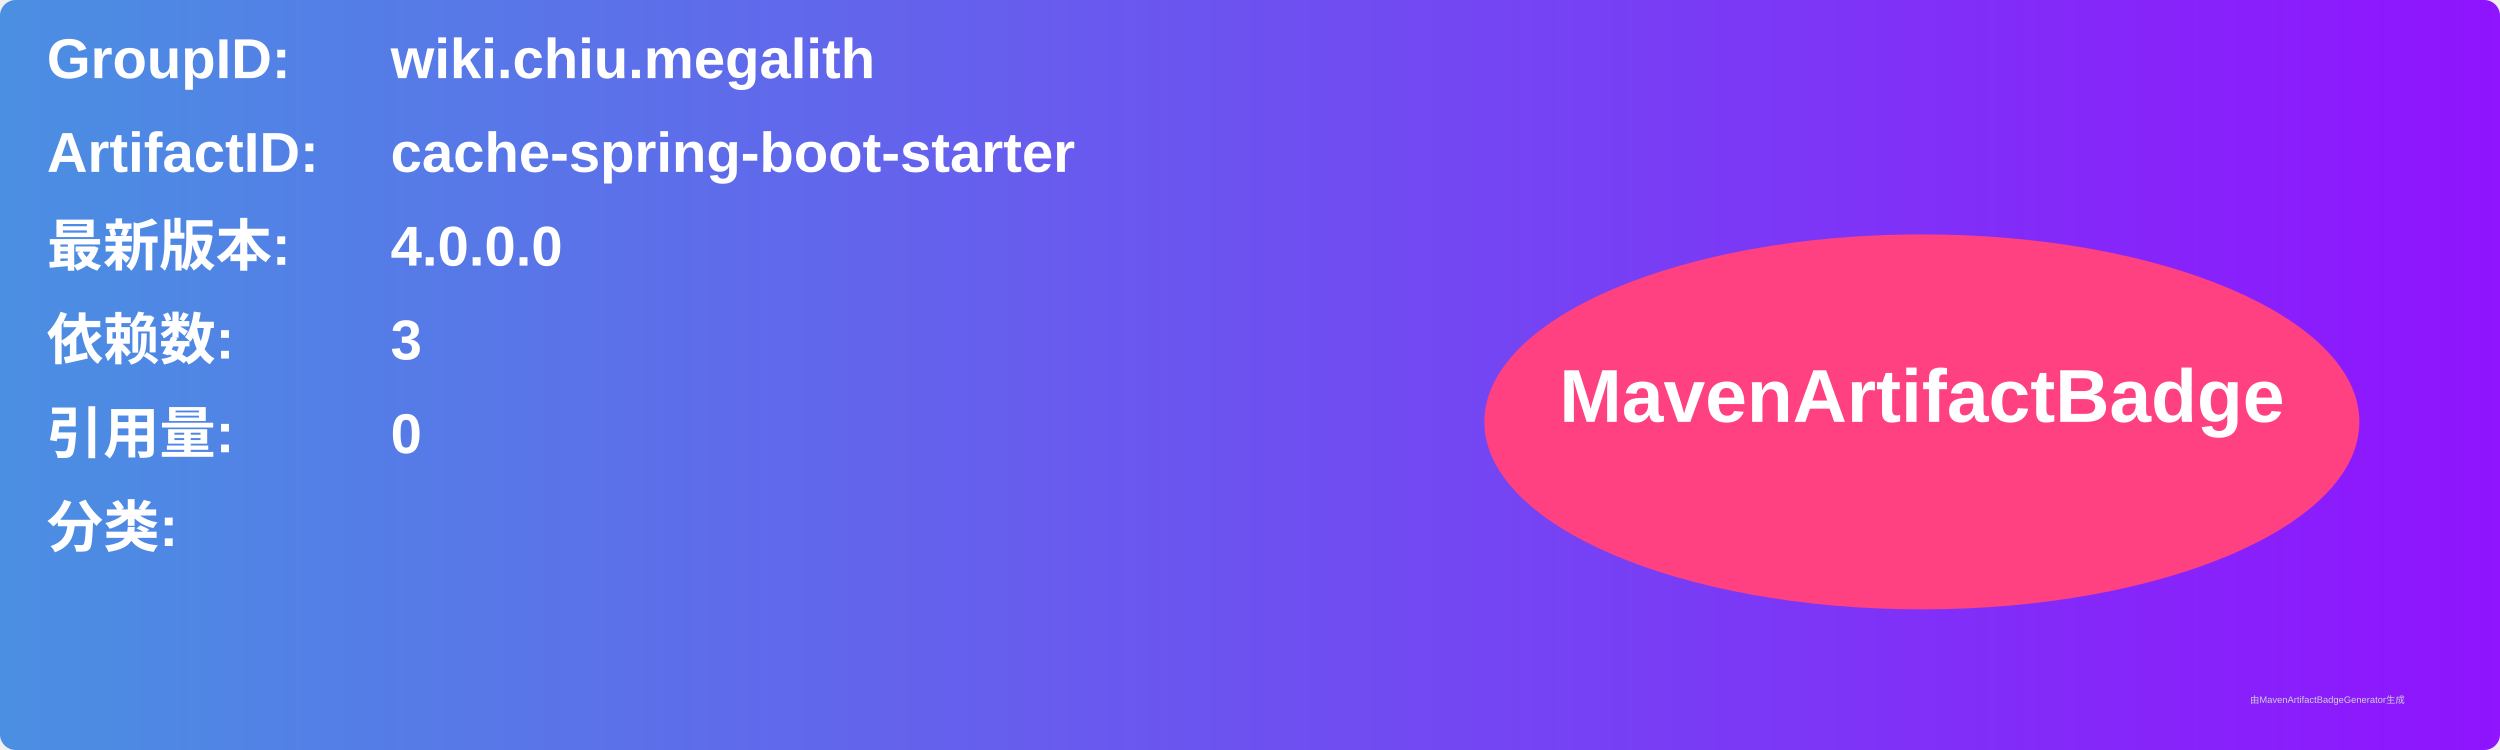
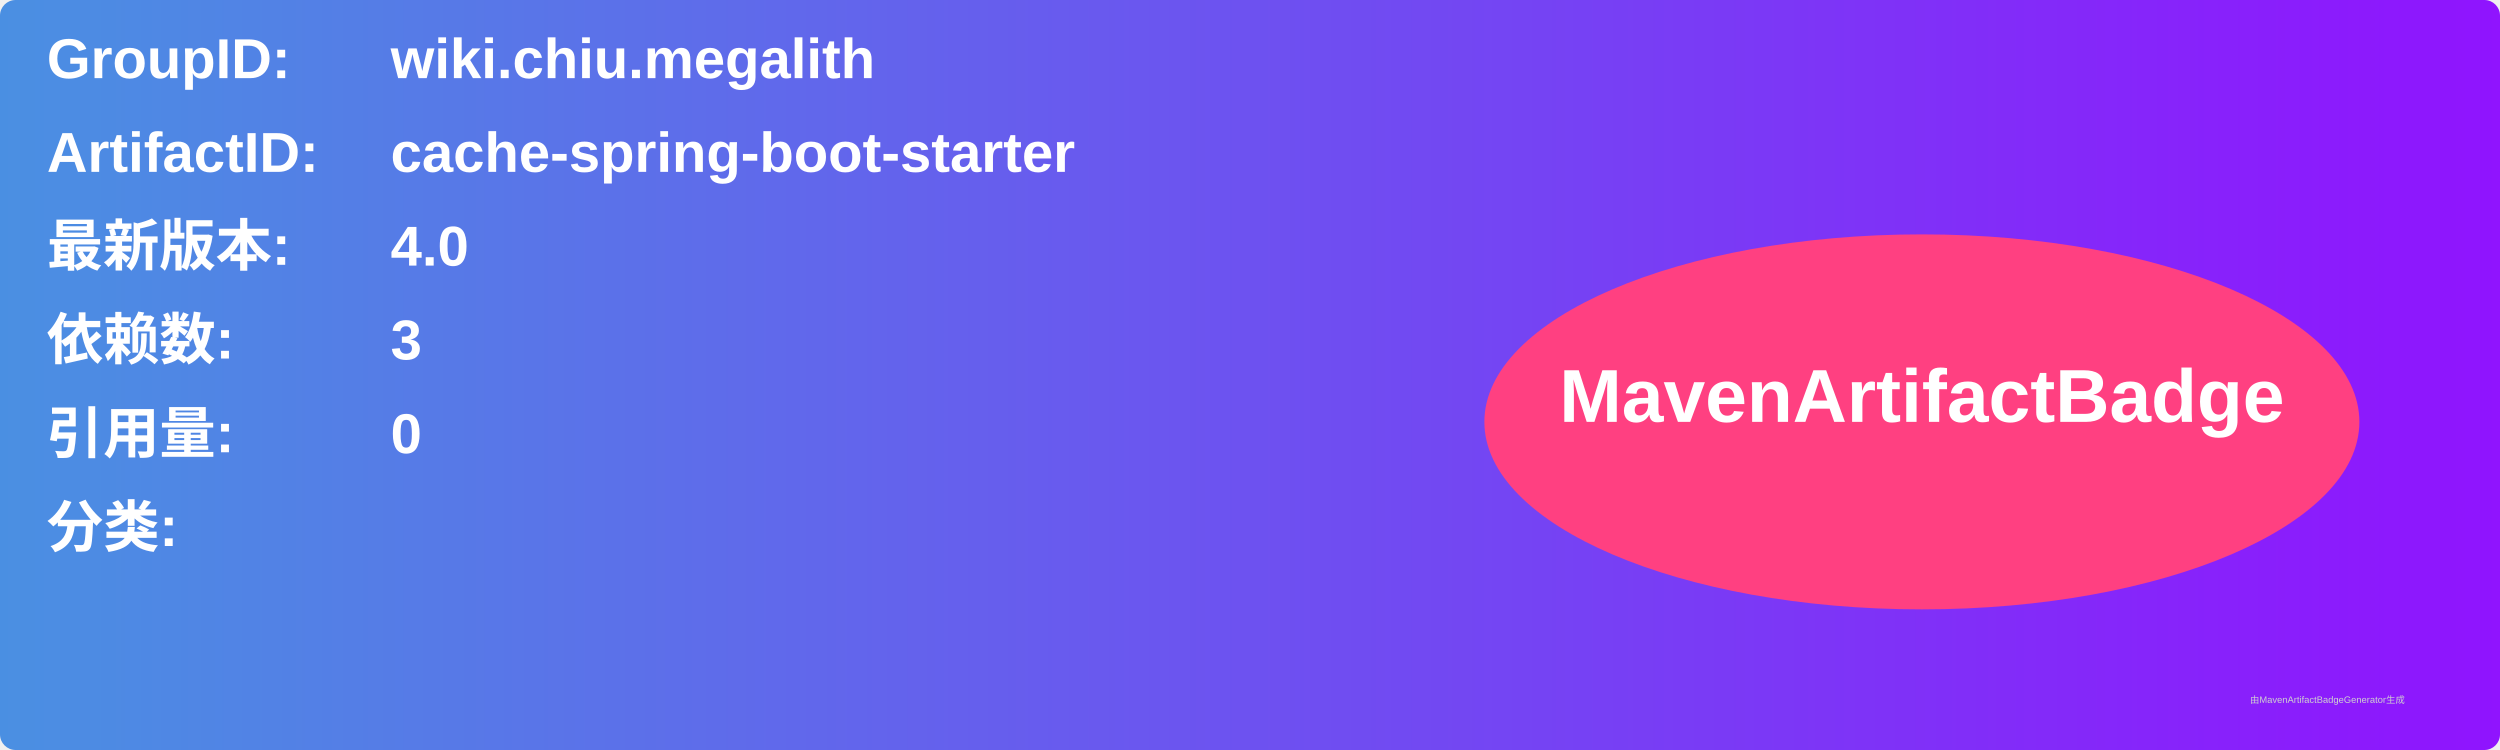
<svg xmlns="http://www.w3.org/2000/svg" width="800" height="240" viewBox="0 0 800 240">
  <linearGradient id="grad" x1="0%" y1="0%" x2="100%" y2="0%">
    <stop offset="0%" stop-color="#4a90e2" />
    <stop offset="100%" stop-color="#9013fe" />
  </linearGradient>
  <rect width="100%" height="100%" rx="5" ry="5" fill="url(#grad)" />
  <g transform="translate(15, 15)">
    <text x="0" y="10" font-family="Arial" font-size="18" fill="white" font-weight="bold" width="260">GroupID:</text>
    <text x="110" y="10" font-family="Arial" font-size="18" fill="white" font-weight="bold" width="460">wiki.chiu.megalith</text>
    <text x="0" y="40" font-family="Arial" font-size="18" fill="white" font-weight="bold" width="260">ArtifactID:</text>
    <text x="110" y="40" font-family="Arial" font-size="18" fill="white" font-weight="bold" width="460">cache-spring-boot-starter</text>
    <text x="0" y="70" font-family="Arial" font-size="18" fill="white" font-weight="bold">最新版本:</text>
    <text x="110" y="70" font-family="Arial" font-size="18" fill="white" font-weight="bold">
-       <tspan font-weight="bold">4.0.0.0</tspan>
+       <tspan font-weight="bold">4.0</tspan>
    </text>
    <text x="0" y="100" font-family="Arial" font-size="18" fill="white" font-weight="bold">依赖数: </text>
    <text x="110" y="100" font-family="Arial" font-size="18" fill="white">
      <tspan font-weight="bold">3</tspan>
    </text>
    <text x="0" y="130" font-family="Arial" font-size="18" fill="white" font-weight="bold">引用量: </text>
    <text x="110" y="130" font-family="Arial" font-size="18" fill="white">
      <tspan font-weight="bold">0</tspan>
    </text>
    <text x="0" y="160" font-family="Arial" font-size="18" fill="white" font-weight="bold">分类:</text>
    <text x="10" y="190" font-family="Arial" font-size="10" fill="white">
      <tspan font-weight="bold" />
    </text>
    <ellipse cx="600" cy="120" rx="140" ry="60" fill="#ff4081" />
    <text x="600" y="120" text-anchor="middle" font-family="Arial" font-size="24" fill="white" font-weight="bold">MavenArtifactBadge</text>
  </g>
  <text x="720" y="225" font-family="Arial" font-size="3" fill="#d0d0d0">由MavenArtifactBadgeGenerator生成</text>
</svg>
